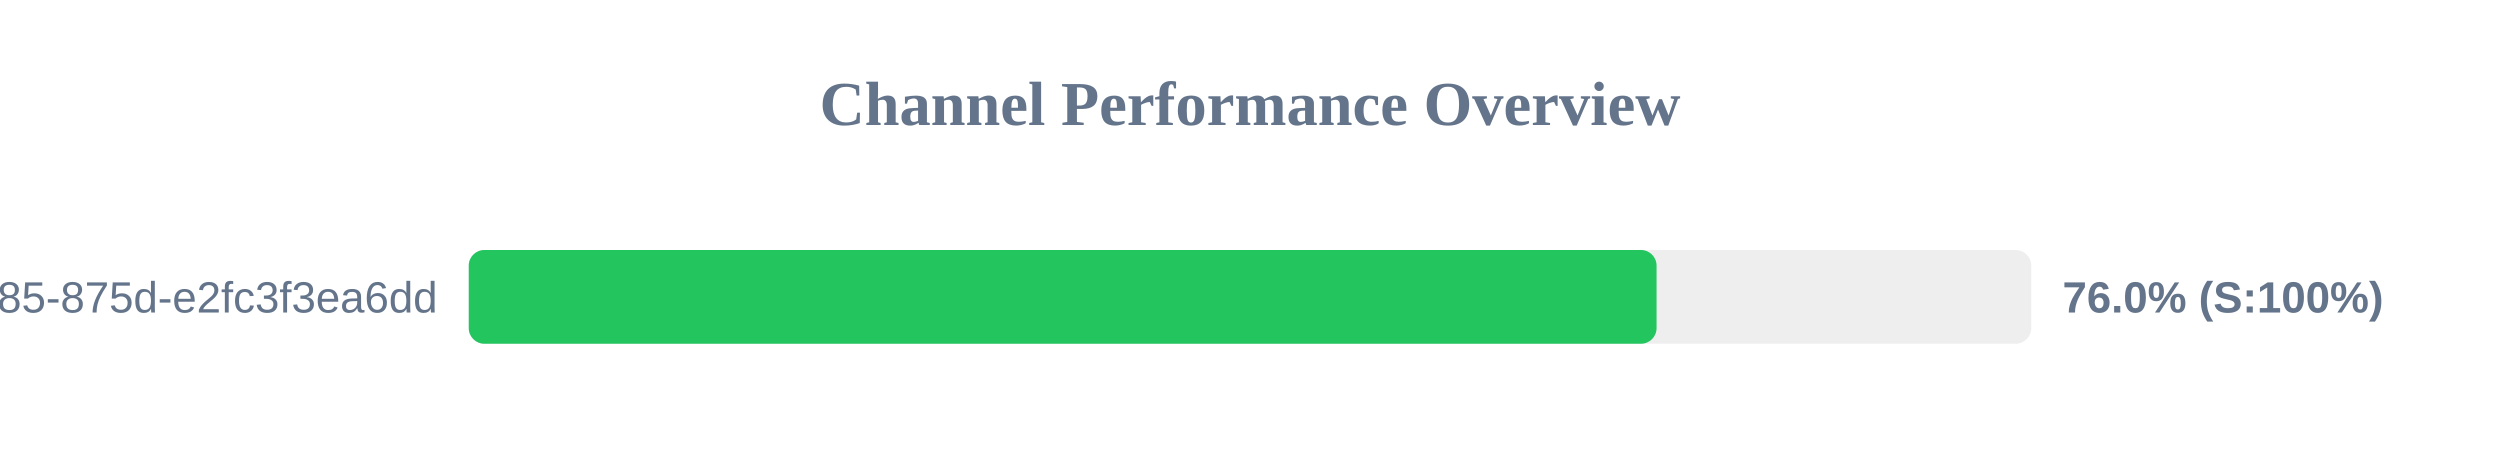
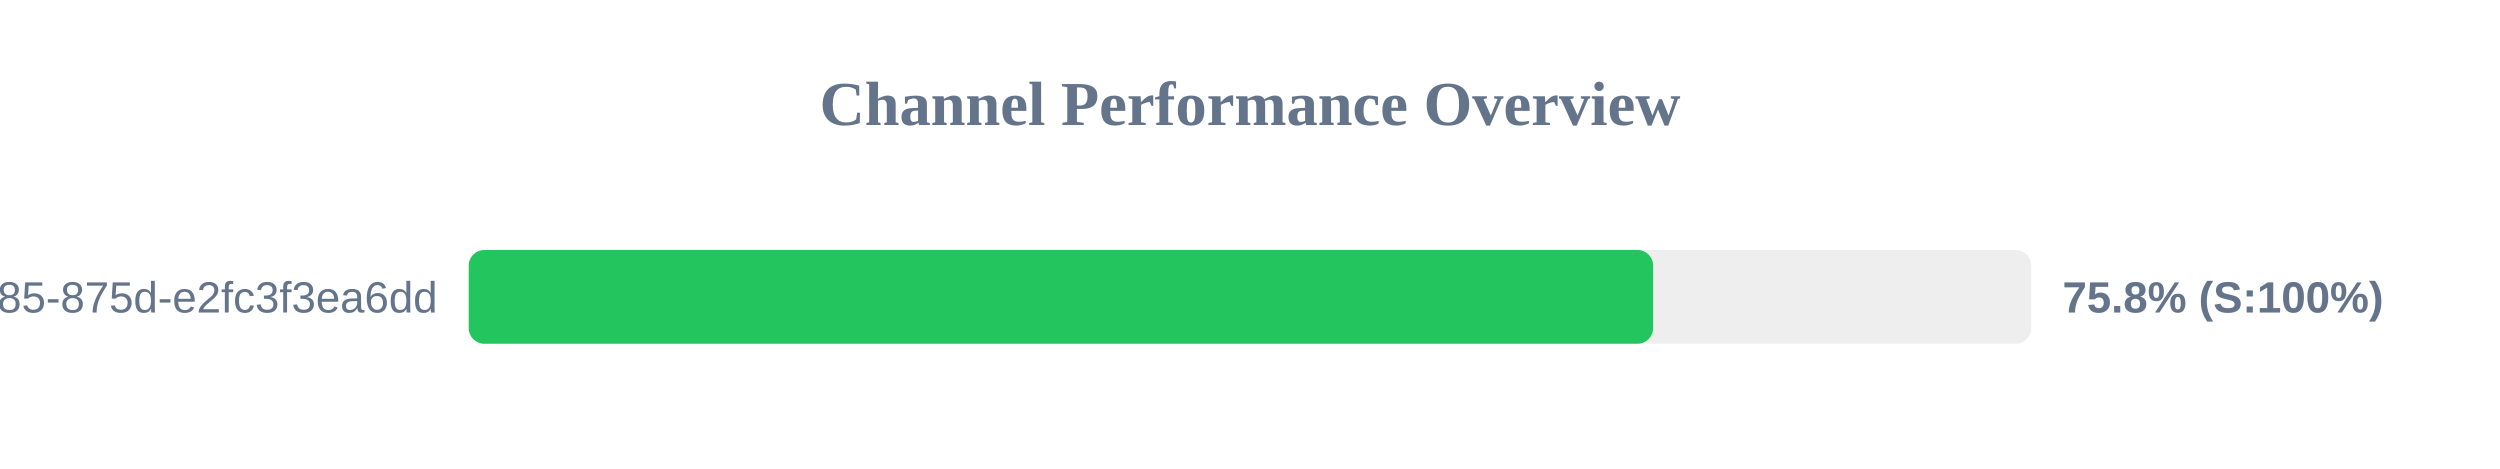
<svg xmlns="http://www.w3.org/2000/svg" width="800" height="150" version="1.1">
  <style>
        .row { font: 14px Arial; fill: #64748b; }
        .score { font: bold 14px Arial; fill: #64748b; }
    </style>
  <text x="400" y="40" text-anchor="middle" font-size="20px" font-weight="bold" fill="#64748b">Channel Performance Overview</text>
  <rect x="150" y="80" width="500" height="30" fill="#eee" rx="5" />
-   <rect x="150" y="80" width="380.1" height="30" fill="#22c55e" rx="5" />
+   <rect x="150" y="80" width="379.0" height="30" fill="#22c55e" rx="5" />
  <text x="140" y="100" text-anchor="end" class="row">?uuid=1045aedf-053c-4585-875d-e2fc3f3ea6dd</text>
-   <text x="660" y="100" text-anchor="start" class="score">76.0% (S:100%)</text>
+   <text x="660" y="100" text-anchor="start" class="score">75.8% (S:100%)</text>
</svg>
